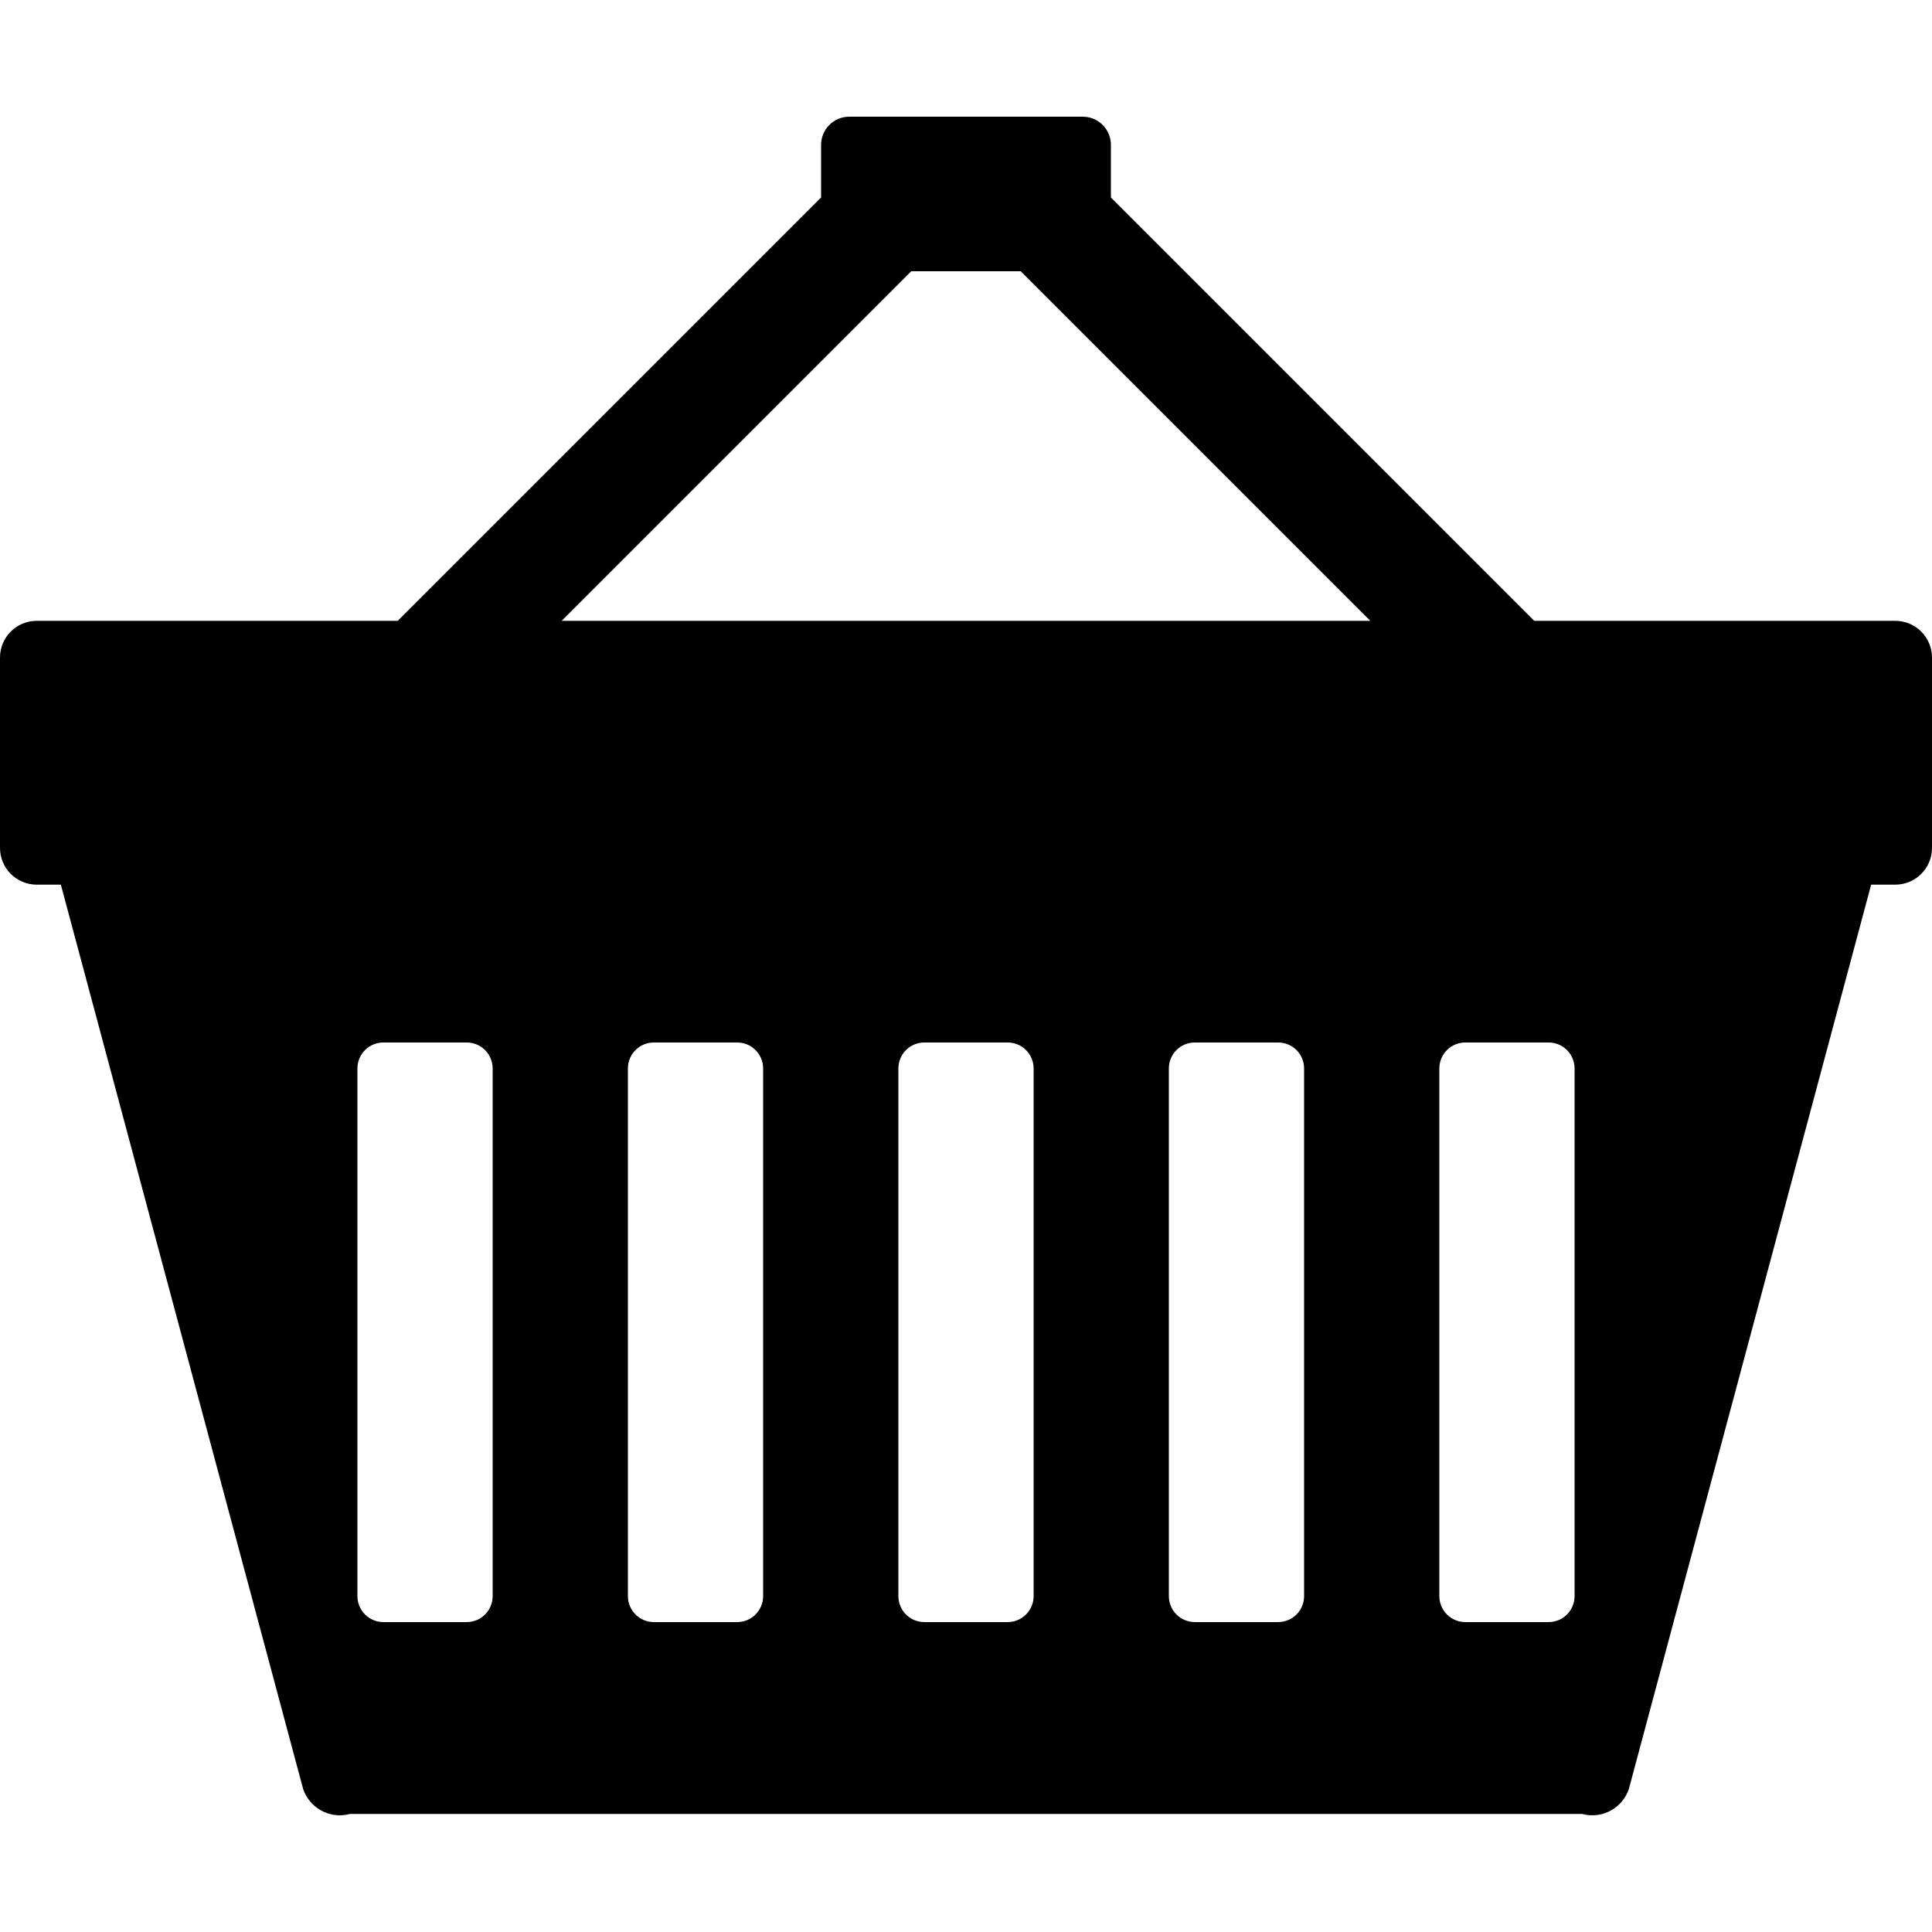
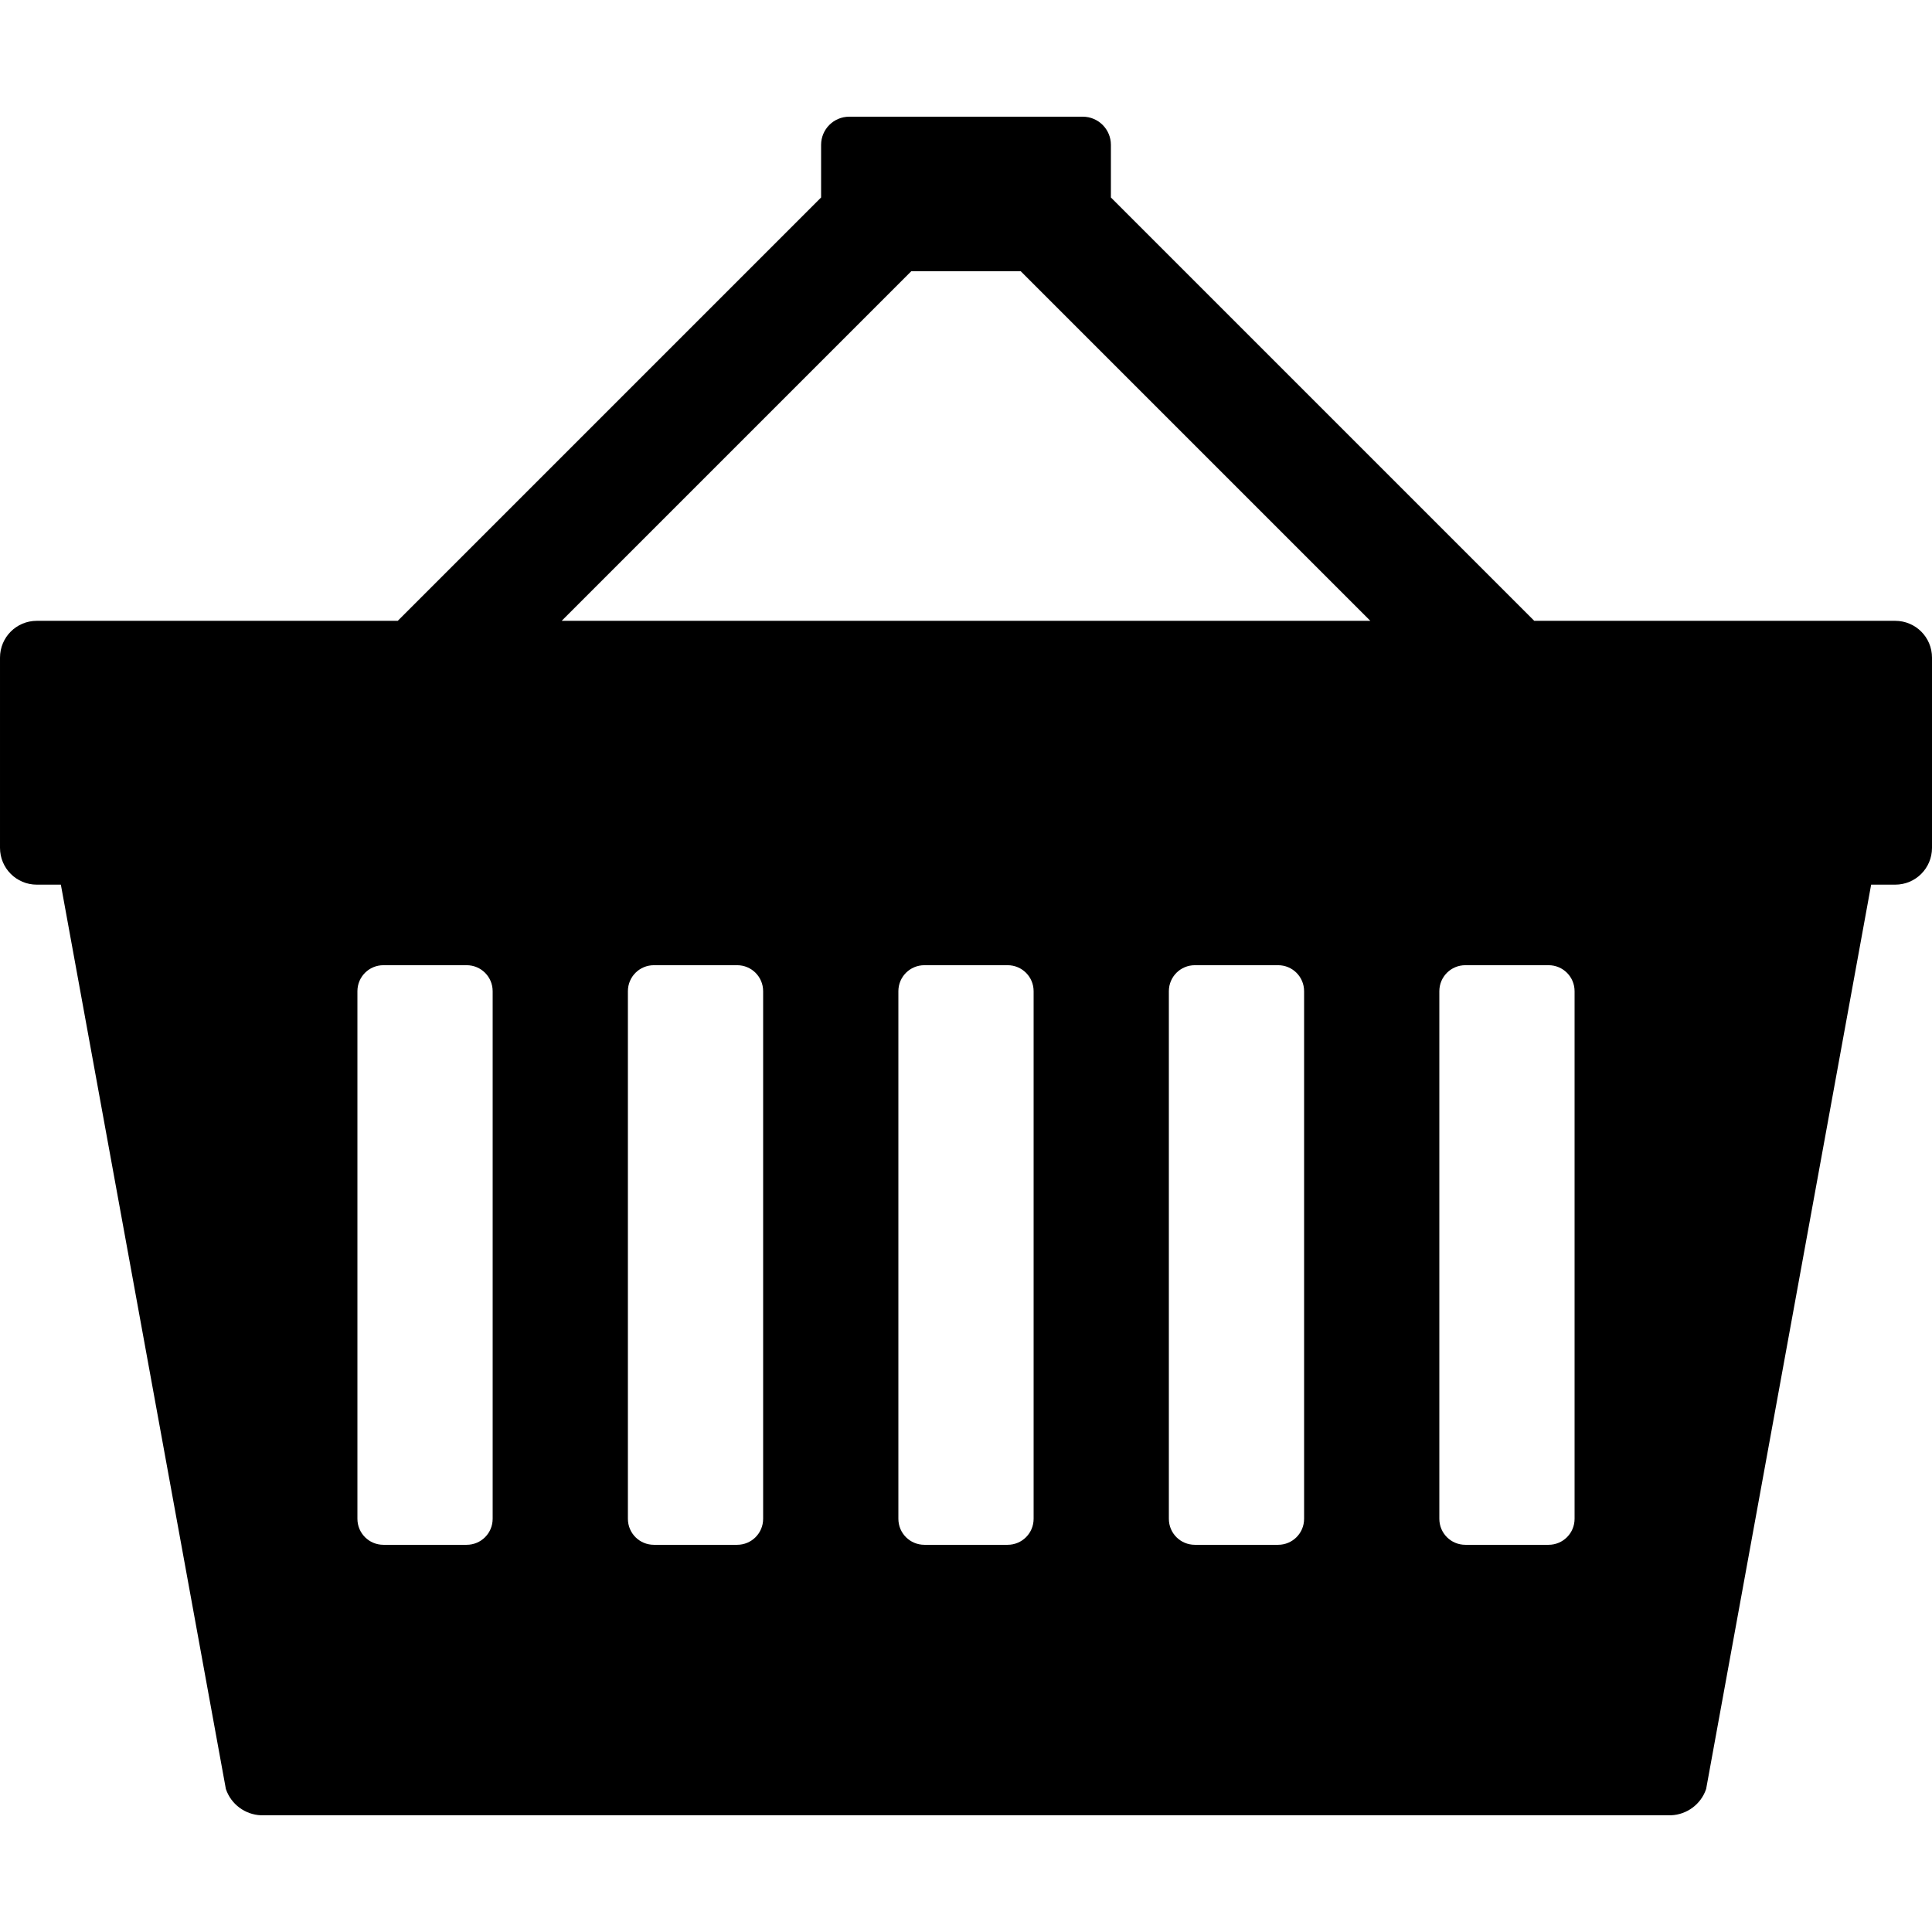
<svg xmlns="http://www.w3.org/2000/svg" version="1.0" width="1000" height="1000" id="svg5496">
  <defs id="defs5498">
    <font horiz-adv-x="1024" id="font3933">
      <font-face units-per-em="1024" id="font-face3935" font-family="icon" />
      <missing-glyph d="M0,0h1000v1024h-1000z" id="missing-glyph3937" />
      <glyph glyph-name="glyph 1" id="glyph3939" unicode="a" />
      <glyph glyph-name="glyph 2" id="glyph3941" unicode="b" />
      <glyph glyph-name="cart (empty)" id="glyph3943" unicode="c" d="M 24.688,915.563 C 11.715,915.379 0,903.536 0,890.563 c 0,-12.973 11.715,-24.817 24.688,-25 l 144.062,0 50,-186.875 c -6e-4,-0.104 -6e-4,-0.208 0,-0.312 l 0.312,-0.938 98.75,-368.438 -82.188,-69.688 c -26.226,-22.201 -36.142,-54.421 -26.562,-80.938 8.382,-23.202 30.248,-39.657 56.25,-43.438 C 252.536,105.88 244.375,90.854 244.375,74 c 0,-27.614 22.386,-50 50,-50 27.614,0 50,22.386 50,50 0,16.396 -8.12,30.882 -20.312,40 l 480.312,0 c -12.165,-9.12 -20,-23.625 -20,-40 0,-27.614 22.386,-50 50,-50 27.614,0 50,22.386 50,50 0,16.396 -8.12,30.882 -20.312,40 l 17.188,0 c 13.208,-0.187 25.312,11.791 25.312,25 0,13.209 -12.105,25.187 -25.312,25 l -604.687,0 c -13.131,0 -18.626,5.717 -20.625,11.25 -1.999,5.533 -2.466,13.797 11.875,25.938 l 87.5,74.062 500.312,0 c 10.856,0.027 21.212,7.962 24.062,18.438 l 102.812,383.75 c 4.01,14.747 -8.78,31.523 -24.062,31.562 l -695.937,0 -50.312,188.125 c -2.877,10.576 -13.415,18.547 -24.375,18.438 l -163.125,0 z m 251.25,-256.563 75,0 0,-95 -49.688,0 -25.312,95 z m 95,0 100,0 0,-95 -100,0 0,95 z m 120,0 100,0 0,-95 -100,0 0,95 z m 120,0 100,0 0,-95 -100,0 0,95 z m 120,0 100,0 0,-95 -100,0 0,95 z m 120,0 75,0 -25.312,-95 -49.688,0 0,95 z m -544.062,-115 44.062,0 0,-100 -17.5,0 -26.562,100 z m 64.062,0 100,0 0,-100 -100,0 0,100 z m 120,0 100,0 0,-100 -100,0 0,100 z m 120,0 100,0 0,-100 -100,0 0,100 z m 120,0 100,0 0,-100 -100,0 0,100 z m 120,0 44.062,0 -26.562,-100 -17.5,0 0,100 z m -512.187,-120 12.188,0 0,-45 -12.188,45 z m 32.188,0 100,0 0,-98.75 -100,0 0,98.75 z m 120,0 100,0 0,-98.75 -100,0 0,98.75 z m 120,0 100,0 0,-98.75 -100,0 0,98.75 z m 120,0 100,0 0,-98.75 -100,0 0,98.75 z m 120,0 12.188,0 -12.188,-45 0,45 z" />
      <glyph glyph-name="glyph 4" id="glyph3945" unicode="d" />
      <glyph glyph-name="glyph 5" id="glyph3947" unicode="e" />
      <glyph glyph-name="glyph 6" id="glyph3949" unicode="f" />
      <glyph glyph-name="glyph 7" id="glyph3951" unicode="g" />
      <glyph glyph-name="glyph 8" id="glyph3953" unicode="h" />
      <glyph glyph-name="glyph 9" id="glyph3955" unicode="i" />
      <glyph glyph-name="glyph 10" id="glyph3957" unicode="j" />
      <glyph glyph-name="glyph 11" id="glyph3959" unicode="k" />
      <glyph glyph-name="glyph 12" id="glyph3961" unicode="l" />
      <glyph glyph-name="glyph 13" id="glyph3963" unicode="m" />
      <glyph glyph-name="glyph 14" id="glyph3965" unicode="n" />
      <glyph glyph-name="glyph 15" id="glyph3967" unicode="o" />
      <glyph glyph-name="glyph 16" id="glyph3969" unicode="p" />
      <glyph glyph-name="glyph 17" id="glyph3971" unicode="q" />
      <glyph glyph-name="glyph 18" id="glyph3973" unicode="r" />
      <glyph glyph-name="glyph 19" id="glyph3975" unicode="s" />
      <glyph glyph-name="glyph 20" id="glyph3977" unicode="t" />
      <glyph glyph-name="glyph 21" id="glyph3979" unicode="u" />
      <glyph glyph-name="glyph 22" id="glyph3981" unicode="v" />
      <glyph glyph-name="glyph 23" id="glyph3983" unicode="w" />
      <glyph glyph-name="glyph 24" id="glyph3985" unicode="x" />
      <glyph glyph-name="glyph 25" id="glyph3987" unicode="y" />
      <glyph glyph-name="glyph 26" id="glyph3989" unicode="z" />
      <glyph glyph-name="glyph 27" id="glyph3991" unicode="A" />
      <glyph glyph-name="glyph 28" id="glyph3993" unicode="B" />
      <glyph glyph-name="cart (full)" id="glyph3995" unicode="C" d="M 24.688,915.562 C 11.715,915.379 0,903.536 0,890.562 c 0,-12.973 11.715,-24.817 24.688,-25 l 144.062,0 50,-186.875 c -6e-4,-0.104 -6e-4,-0.208 0,-0.312 l 0.312,-0.938 L 317.812,309 235.625,239.312 c -26.226,-22.201 -36.142,-54.421 -26.562,-80.938 8.382,-23.202 30.248,-39.657 56.25,-43.438 C 252.536,105.88 244.375,90.854 244.375,74 c 0,-27.614 22.386,-50 50,-50 27.614,0 50,22.386 50,50 0,16.396 -8.12,30.882 -20.312,40 l 480.312,0 c -12.165,-9.12 -20,-23.625 -20,-40 0,-27.614 22.386,-50 50,-50 27.614,0 50,22.386 50,50 0,16.396 -8.12,30.882 -20.312,40 l 17.188,0 c 13.208,-0.187 25.312,11.791 25.312,25 0,13.209 -12.105,25.187 -25.312,25 l -604.688,0 c -13.131,0 -18.626,5.717 -20.625,11.25 -1.999,5.533 -2.466,13.797 11.875,25.938 l 87.5,74.062 500.312,0 c 10.856,0.027 21.212,7.962 24.062,18.438 L 982.5,677.438 c 4.01,14.747 -8.78,31.523 -24.062,31.562 L 262.5,709 212.188,897.125 c -2.877,10.576 -13.415,18.547 -24.375,18.438 l -163.125,0 z M 275.938,659 l 75,0 0,-95 -49.688,0 -25.312,95 z m 95,0 100,0 0,-47.5 -50,0 0,-47.5 -50,0 0,95 z m 120,0 100,0 0,-47.5 -100,0 0,47.5 z m 120,0 100,0 0,-47.5 -100,0 0,47.5 z m 120,0 100,0 0,-95 -50,0 0,47.5 -50,0 0,47.5 z m 120,0 75,0 -25.312,-95 -49.688,0 0,95 z M 306.875,544 l 44.062,0 0,-100 -17.5,0 -26.562,100 z m 64.062,0 50,0 0,-100 -50,0 0,100 z m 410,0 50,0 0,-100 -50,0 0,100 z m 70,0 44.062,0 -26.562,-100 -17.5,0 0,100 z M 338.75,424 l 12.188,0 0,-45 -12.188,45 z m 32.188,0 50,0 0,-98.75 -50,0 0,98.75 z m 410,0 50,0 0,-98.75 -50,0 0,98.75 z m 70,0 12.188,0 -12.188,-45 0,45 z" />
      <glyph glyph-name="glyph 30" id="glyph3997" unicode="D" />
      <glyph glyph-name="glyph 31" id="glyph3999" unicode="E" />
      <glyph glyph-name="glyph 32" id="glyph4001" unicode="F" />
      <glyph glyph-name="glyph 33" id="glyph4003" unicode="G" />
      <glyph glyph-name="glyph 34" id="glyph4005" unicode="H" />
      <glyph glyph-name="glyph 35" id="glyph4007" unicode="I" />
      <glyph glyph-name="glyph 36" id="glyph4009" unicode="J" />
      <glyph glyph-name="glyph 37" id="glyph4011" unicode="K" />
      <glyph glyph-name="glyph 38" id="glyph4013" unicode="L" />
      <glyph glyph-name="glyph 39" id="glyph4015" unicode="M" />
      <glyph glyph-name="glyph 40" id="glyph4017" unicode="N" />
      <glyph glyph-name="glyph 41" id="glyph4019" unicode="O" />
      <glyph glyph-name="glyph 42" id="glyph4021" unicode="P" />
      <glyph glyph-name="glyph 43" id="glyph4023" unicode="Q" />
      <glyph glyph-name="glyph 44" id="glyph4025" unicode="R" />
      <glyph glyph-name="glyph 45" id="glyph4027" unicode="S" />
      <glyph glyph-name="glyph 46" id="glyph4029" unicode="T" />
      <glyph glyph-name="glyph 47" id="glyph4031" unicode="U" />
      <glyph glyph-name="glyph 48" id="glyph4033" unicode="V" />
      <glyph glyph-name="glyph 49" id="glyph4035" unicode="W" />
      <glyph glyph-name="glyph 50" id="glyph4037" unicode="X" />
      <glyph glyph-name="glyph 51" id="glyph4039" unicode="Y" />
      <glyph glyph-name="glyph 52" id="glyph4041" unicode="Z" />
      <glyph glyph-name="glyph 53" id="glyph4043" unicode="0" />
      <glyph glyph-name="glyph 54" id="glyph4045" unicode="1" />
      <glyph glyph-name="glyph 55" id="glyph4047" unicode="2" />
      <glyph glyph-name="glyph 56" id="glyph4049" unicode="3" />
      <glyph glyph-name="glyph 57" id="glyph4051" unicode="4" />
      <glyph glyph-name="glyph 58" id="glyph4053" unicode="5" />
      <glyph glyph-name="glyph 59" id="glyph4055" unicode="6" />
      <glyph glyph-name="glyph 60" id="glyph4057" unicode="7" />
      <glyph glyph-name="glyph 61" id="glyph4059" unicode="8" />
      <glyph glyph-name="glyph 62" id="glyph4061" unicode="9" />
-       <glyph glyph-name="cart (small)" id="glyph4301" unicode="ç" d="m 439.594,963.601 c -8.082,0 -14.594,-6.512 -14.594,-14.594 l 0,-27.219 -219.125,-219.125 -186.812,0 c -10.561,0 -19.062,-8.502 -19.062,-19.062 l 0,-98.438 c 0,-10.561 8.502,-19.062 19.062,-19.062 l 12.438,0 125.344,-467.875 c 0.021,-0.064 0.041,-0.124 0.062,-0.188 2.677,-8.012 10.059,-13.306 18.188,-13.625 1.966,-0.077 3.968,0.151 5.969,0.688 l 637.875,0 c 2.001,-0.536 4.002,-0.765 5.969,-0.688 8.128,0.319 15.51,5.613 18.188,13.625 l 125.406,468.062 12.438,0 c 10.56,0 19.062,8.502 19.062,19.062 l 0,98.438 c 0,10.561 -8.502,19.062 -19.062,19.062 l -186.812,0 -219.125,219.125 0,27.219 c 0,8.082 -6.512,14.594 -14.594,14.594 l -120.812,0 z m 32.062,-80 56.688,0 180.938,-180.938 -418.562,0 180.938,180.938 z m -273.188,-399.188 43.062,0 c 7.47,0 13.469,-5.999 13.469,-13.469 l 0,-273.062 c 0,-7.47 -5.999,-13.469 -13.469,-13.469 l -43.062,0 c -7.47,0 -13.469,5.999 -13.469,13.469 l 0,273.062 c 0,7.47 5.999,13.469 13.469,13.469 z m 140,0 43.062,0 c 7.47,0 13.469,-5.999 13.469,-13.469 l 0,-273.062 c 0,-7.47 -5.999,-13.469 -13.469,-13.469 l -43.062,0 c -7.47,0 -13.469,5.999 -13.469,13.469 l 0,273.062 c 0,7.47 5.999,13.469 13.469,13.469 z m 140,0 43.062,0 c 7.47,0 13.469,-5.999 13.469,-13.469 l 0,-273.062 c 0,-7.47 -5.999,-13.469 -13.469,-13.469 l -43.062,0 c -7.47,0 -13.469,5.999 -13.469,13.469 l 0,273.062 c 0,7.47 5.999,13.469 13.469,13.469 z m 140,0 43.062,0 c 7.47,0 13.469,-5.999 13.469,-13.469 l 0,-273.062 c 0,-7.47 -5.999,-13.469 -13.469,-13.469 l -43.062,0 c -7.47,0 -13.469,5.999 -13.469,13.469 l 0,273.062 c 0,7.47 5.999,13.469 13.469,13.469 z m 140,0 43.062,0 c 7.47,0 13.469,-5.999 13.469,-13.469 l 0,-273.062 c 0,-7.47 -5.999,-13.469 -13.469,-13.469 l -43.062,0 c -7.47,0 -13.469,5.999 -13.469,13.469 l 0,273.062 c 0,7.47 5.999,13.469 13.469,13.469 z" />
+       <glyph glyph-name="cart (small)" id="glyph4301" unicode="ç" d="m 439.594,963.601 c -8.082,0 -14.594,-6.512 -14.594,-14.594 l 0,-27.219 -219.125,-219.125 -186.812,0 c -10.561,0 -19.062,-8.502 -19.062,-19.062 l 0,-98.438 c 0,-10.561 8.502,-19.062 19.062,-19.062 l 12.438,0 85.406,-468.062 c 2.677,-8.012 10.059,-13.306 18.188,-13.625 l 729.812,0 c 8.128,0.319 15.51,5.613 18.188,13.625 l 85.406,468.062 12.438,0 c 10.56,0 19.062,8.502 19.062,19.062 l 0,98.438 c 0,10.561 -8.502,19.062 -19.062,19.062 l -186.812,0 -219.125,219.125 0,27.219 c 0,8.082 -6.512,14.594 -14.594,14.594 l -120.812,0 z m 32.062,-80 56.688,0 180.938,-180.938 -418.562,0 z m -273.188,-359.188 43.062,0 c 7.47,0 13.469,-5.999 13.469,-13.469 l 0,-273.062 c 0,-7.47 -5.999,-13.469 -13.469,-13.469 l -43.062,0 c -7.47,0 -13.469,5.999 -13.469,13.469 l 0,273.062 c 0,7.47 5.999,13.469 13.469,13.469 z m 140,0 43.062,0 c 7.47,0 13.469,-5.999 13.469,-13.469 l 0,-273.062 c 0,-7.47 -5.999,-13.469 -13.469,-13.469 l -43.062,0 c -7.47,0 -13.469,5.999 -13.469,13.469 l 0,273.062 c 0,7.47 5.999,13.469 13.469,13.469 z m 140,0 43.062,0 c 7.47,0 13.469,-5.999 13.469,-13.469 l 0,-273.062 c 0,-7.47 -5.999,-13.469 -13.469,-13.469 l -43.062,0 c -7.47,0 -13.469,5.999 -13.469,13.469 l 0,273.062 c 0,7.47 5.999,13.469 13.469,13.469 z m 140,0 43.062,0 c 7.47,0 13.469,-5.999 13.469,-13.469 l 0,-273.062 c 0,-7.47 -5.999,-13.469 -13.469,-13.469 l -43.062,0 c -7.47,0 -13.469,5.999 -13.469,13.469 l 0,273.062 c 0,7.47 5.999,13.469 13.469,13.469 z m 140,0 43.062,0 c 7.47,0 13.469,-5.999 13.469,-13.469 l 0,-273.062 c 0,-7.47 -5.999,-13.469 -13.469,-13.469 l -43.062,0 c -7.47,0 -13.469,5.999 -13.469,13.469 l 0,273.062 c 0,7.47 5.999,13.469 13.469,13.469 z" />
    </font>
  </defs>
  <g id="layer4" style="display:inline">
-     <path style="fill:#000000;fill-opacity:1;stroke:none" d="m 439.594,60.399 c -8.082,0 -14.594,6.512 -14.594,14.594 l 0,27.219 -219.125,219.125 -186.812,0 c -10.561,0 -19.062,8.502 -19.062,19.062 l 0,98.438 c 0,10.561 8.502,19.062 19.062,19.062 l 12.438,0 125.344,467.875 c 0.021,0.064 0.041,0.124 0.062,0.188 2.677,8.012 10.059,13.306 18.188,13.625 1.966,0.077 3.968,-0.151 5.969,-0.688 l 637.875,0 c 2.001,0.536 4.002,0.765 5.969,0.688 8.128,-0.319 15.51,-5.613 18.188,-13.625 l 125.406,-468.062 12.438,0 c 10.56,0 19.062,-8.502 19.062,-19.062 l 0,-98.438 c 0,-10.561 -8.502,-19.062 -19.062,-19.062 l -186.812,0 -219.125,-219.125 0,-27.219 c 0,-8.082 -6.512,-14.594 -14.594,-14.594 l -120.812,0 z m 32.062,80 56.688,0 180.938,180.938 -418.562,0 180.938,-180.938 z m -273.188,399.188 43.062,0 c 7.47,0 13.469,5.999 13.469,13.469 l 0,273.062 c 0,7.47 -5.999,13.469 -13.469,13.469 l -43.062,0 c -7.47,0 -13.469,-5.999 -13.469,-13.469 l 0,-273.062 c 0,-7.47 5.999,-13.469 13.469,-13.469 z m 140,0 43.062,0 c 7.47,0 13.469,5.999 13.469,13.469 l 0,273.062 c 0,7.47 -5.999,13.469 -13.469,13.469 l -43.062,0 c -7.47,0 -13.469,-5.999 -13.469,-13.469 l 0,-273.062 c 0,-7.47 5.999,-13.469 13.469,-13.469 z m 140,0 43.062,0 c 7.47,0 13.469,5.999 13.469,13.469 l 0,273.062 c 0,7.47 -5.999,13.469 -13.469,13.469 l -43.062,0 c -7.47,0 -13.469,-5.999 -13.469,-13.469 l 0,-273.062 c 0,-7.47 5.999,-13.469 13.469,-13.469 z m 140,0 43.062,0 c 7.47,0 13.469,5.999 13.469,13.469 l 0,273.062 c 0,7.47 -5.999,13.469 -13.469,13.469 l -43.062,0 c -7.47,0 -13.469,-5.999 -13.469,-13.469 l 0,-273.062 c 0,-7.47 5.999,-13.469 13.469,-13.469 z m 140,0 43.062,0 c 7.47,0 13.469,5.999 13.469,13.469 l 0,273.062 c 0,7.47 -5.999,13.469 -13.469,13.469 l -43.062,0 c -7.47,0 -13.469,-5.999 -13.469,-13.469 l 0,-273.062 c 0,-7.47 5.999,-13.469 13.469,-13.469 z" id="rect3849" />
+     <path style="fill:#000000;fill-opacity:1;stroke:none" d="m 439.594,60.399 c -8.082,0 -14.594,6.512 -14.594,14.594 l 0,27.219 -219.125,219.125 -186.812,0 c -10.561,0 -19.062,8.502 -19.062,19.062 l 0,98.438 c 0,10.561 8.502,19.062 19.062,19.062 l 12.438,0 85.406,468.062 c 2.677,8.012 10.059,13.306 18.188,13.625 l 729.812,0 c 8.128,-0.319 15.51,-5.613 18.188,-13.625 l 85.406,-468.062 12.438,0 c 10.56,0 19.062,-8.502 19.062,-19.062 l 0,-98.438 c 0,-10.561 -8.502,-19.062 -19.062,-19.062 l -186.812,0 -219.125,-219.125 0,-27.219 c 0,-8.082 -6.512,-14.594 -14.594,-14.594 l -120.812,0 z m 32.062,80 56.688,0 180.938,180.938 -418.562,0 z m -273.188,359.188 43.062,0 c 7.47,0 13.469,5.999 13.469,13.469 l 0,273.062 c 0,7.47 -5.999,13.469 -13.469,13.469 l -43.062,0 c -7.47,0 -13.469,-5.999 -13.469,-13.469 l 0,-273.062 c 0,-7.47 5.999,-13.469 13.469,-13.469 z m 140,0 43.062,0 c 7.47,0 13.469,5.999 13.469,13.469 l 0,273.062 c 0,7.47 -5.999,13.469 -13.469,13.469 l -43.062,0 c -7.47,0 -13.469,-5.999 -13.469,-13.469 l 0,-273.062 c 0,-7.47 5.999,-13.469 13.469,-13.469 z m 140,0 43.062,0 c 7.47,0 13.469,5.999 13.469,13.469 l 0,273.062 c 0,7.47 -5.999,13.469 -13.469,13.469 l -43.062,0 c -7.47,0 -13.469,-5.999 -13.469,-13.469 l 0,-273.062 c 0,-7.47 5.999,-13.469 13.469,-13.469 z m 140,0 43.062,0 c 7.47,0 13.469,5.999 13.469,13.469 l 0,273.062 c 0,7.47 -5.999,13.469 -13.469,13.469 l -43.062,0 c -7.47,0 -13.469,-5.999 -13.469,-13.469 l 0,-273.062 c 0,-7.47 5.999,-13.469 13.469,-13.469 z m 140,0 43.062,0 c 7.47,0 13.469,5.999 13.469,13.469 l 0,273.062 c 0,7.47 -5.999,13.469 -13.469,13.469 l -43.062,0 c -7.47,0 -13.469,-5.999 -13.469,-13.469 l 0,-273.062 c 0,-7.47 5.999,-13.469 13.469,-13.469 z" id="rect3849" />
  </g>
  <g id="layer1" />
  <g id="layer2" style="display:none">
    <path style="font-size:medium;font-style:normal;font-variant:normal;font-weight:normal;font-stretch:normal;text-indent:0;text-align:start;text-decoration:none;line-height:normal;letter-spacing:normal;word-spacing:normal;text-transform:none;direction:ltr;block-progression:tb;writing-mode:lr-tb;text-anchor:start;baseline-shift:baseline;color:#000000;fill:#000000;fill-opacity:1;stroke:none;stroke-width:5;marker:none;visibility:visible;display:inline;overflow:visible;enable-background:accumulate;font-family:Sans;-inkscape-font-specification:Sans" d="M 24.688,108.437 C 11.715,108.621 0,120.464 0,133.437 c 0,12.973 11.715,24.817 24.688,25 l 144.062,0 50,186.875 c -6e-4,0.104 -6e-4,0.208 0,0.312 l 0.312,0.938 98.75,368.438 -82.188,69.688 c -26.226,22.201 -36.142,54.421 -26.562,80.938 8.382,23.202 30.248,39.657 56.25,43.438 -12.777,9.058 -20.938,24.084 -20.938,40.938 0,27.614 22.386,50 50,50 27.614,0 50,-22.386 50,-50 0,-16.396 -8.12,-30.882 -20.312,-40 l 480.312,0 c -12.165,9.12 -20,23.625 -20,40 0,27.614 22.386,50 50,50 27.614,0 50,-22.386 50,-50 0,-16.396 -8.12,-30.882 -20.312,-40 l 17.188,0 c 13.208,0.187 25.312,-11.791 25.312,-25 0,-13.209 -12.105,-25.187 -25.312,-25 l -604.687,0 c -13.131,0 -18.626,-5.717 -20.625,-11.25 -1.999,-5.533 -2.466,-13.797 11.875,-25.938 l 87.5,-74.062 500.312,0 c 10.856,-0.027 21.212,-7.962 24.062,-18.438 l 102.812,-383.75 c 4.01,-14.747 -8.78,-31.523 -24.062,-31.562 l -695.937,0 -50.312,-188.125 c -2.877,-10.576 -13.415,-18.547 -24.375,-18.438 l -163.125,0 z m 251.25,256.563 75,0 0,95 -49.688,0 -25.312,-95 z m 95,0 100,0 0,95 -100,0 0,-95 z m 120,0 100,0 0,95 -100,0 0,-95 z m 120,0 100,0 0,95 -100,0 0,-95 z m 120,0 100,0 0,95 -100,0 0,-95 z m 120,0 75,0 -25.312,95 -49.688,0 0,-95 z m -544.062,115 44.062,0 0,100 -17.5,0 -26.562,-100 z m 64.062,0 100,0 0,100 -100,0 0,-100 z m 120,0 100,0 0,100 -100,0 0,-100 z m 120,0 100,0 0,100 -100,0 0,-100 z m 120,0 100,0 0,100 -100,0 0,-100 z m 120,0 44.062,0 -26.562,100 -17.5,0 0,-100 z m -512.187,120 12.188,0 0,45 -12.188,-45 z m 32.188,0 100,0 0,98.75 -100,0 0,-98.75 z m 120,0 100,0 0,98.75 -100,0 0,-98.75 z m 120,0 100,0 0,98.75 -100,0 0,-98.75 z m 120,0 100,0 0,98.75 -100,0 0,-98.75 z m 120,0 12.188,0 -12.188,45 0,-45 z" id="path11" />
  </g>
  <g id="layer3" style="display:none">
    <path style="font-size:medium;font-style:normal;font-variant:normal;font-weight:normal;font-stretch:normal;text-indent:0;text-align:start;text-decoration:none;line-height:normal;letter-spacing:normal;word-spacing:normal;text-transform:none;direction:ltr;block-progression:tb;writing-mode:lr-tb;text-anchor:start;baseline-shift:baseline;color:#000000;fill:#000000;fill-opacity:1;stroke:none;stroke-width:5;marker:none;visibility:visible;display:inline;overflow:visible;enable-background:accumulate;font-family:Sans;-inkscape-font-specification:Sans" d="M 24.688,108.438 C 11.715,108.621 0,120.464 0,133.438 c 0,12.973 11.715,24.817 24.688,25 l 144.062,0 50,186.875 c -6e-4,0.104 -6e-4,0.208 0,0.312 l 0.312,0.938 98.75,368.438 -82.188,69.688 c -26.226,22.201 -36.142,54.421 -26.562,80.938 8.382,23.202 30.248,39.657 56.25,43.438 -12.777,9.058 -20.938,24.084 -20.938,40.938 0,27.614 22.386,50 50,50 27.614,0 50,-22.386 50,-50 0,-16.396 -8.12,-30.882 -20.312,-40 l 480.312,0 c -12.165,9.12 -20,23.625 -20,40 0,27.614 22.386,50 50,50 27.614,0 50,-22.386 50,-50 0,-16.396 -8.12,-30.882 -20.312,-40 l 17.188,0 c 13.208,0.187 25.312,-11.791 25.312,-25 0,-13.209 -12.105,-25.187 -25.312,-25 l -604.688,0 c -13.131,0 -18.626,-5.717 -20.625,-11.25 -1.999,-5.533 -2.466,-13.797 11.875,-25.938 l 87.5,-74.062 500.312,0 c 10.856,-0.027 21.212,-7.962 24.062,-18.438 L 982.5,346.562 C 986.51,331.815 973.72,315.039 958.438,315 L 262.5,315 212.188,126.875 c -2.877,-10.576 -13.415,-18.547 -24.375,-18.438 l -163.125,0 z M 275.938,365 l 75,0 0,95 -49.688,0 -25.312,-95 z m 95,0 100,0 0,47.5 -50,0 0,47.5 -50,0 0,-95 z m 120,0 100,0 0,47.5 -100,0 0,-47.5 z m 120,0 100,0 0,47.5 -100,0 0,-47.5 z m 120,0 100,0 0,95 -50,0 0,-47.5 -50,0 0,-47.5 z m 120,0 75,0 -25.312,95 -49.688,0 0,-95 z m -544.062,115 44.062,0 0,100 -17.5,0 -26.562,-100 z m 64.062,0 50,0 0,100 -50,0 0,-100 z m 410,0 50,0 0,100 -50,0 0,-100 z m 70,0 44.062,0 -26.562,100 -17.5,0 0,-100 z M 338.75,600 l 12.188,0 0,45 -12.188,-45 z m 32.188,0 50,0 0,98.75 -50,0 0,-98.75 z m 410,0 50,0 0,98.75 -50,0 0,-98.75 z m 70,0 12.188,0 -12.188,45 0,-45 z" id="path11-1" />
    <path style="font-size:medium;font-style:normal;font-variant:normal;font-weight:normal;font-stretch:normal;text-indent:0;text-align:start;text-decoration:none;line-height:normal;letter-spacing:normal;word-spacing:normal;text-transform:none;direction:ltr;block-progression:tb;writing-mode:lr-tb;text-anchor:start;baseline-shift:baseline;color:#000000;fill:#000000;fill-opacity:1;stroke:none;stroke-width:5;marker:none;visibility:visible;display:inline;overflow:visible;enable-background:accumulate;font-family:Sans;-inkscape-font-specification:Sans" d="m -3116.935,-45.781 c -12.972,0.183 -24.688,12.027 -24.688,25 0,12.973 11.715,24.817 24.688,25 l 144.062,0 50,186.875 c -6e-4,0.104 -6e-4,0.208 0,0.312 l 0.312,0.938 98.75,368.438 -82.188,69.688 c -26.226,22.201 -36.142,54.421 -26.562,80.938 8.382,23.202 30.248,39.657 56.25,43.438 -12.777,9.058 -20.938,24.084 -20.938,40.938 0,27.614 22.386,50 50,50 27.614,0 50,-22.386 50,-50 0,-16.396 -8.12,-30.882 -20.312,-40 l 480.312,0 c -12.165,9.12 -20,23.625 -20,40 0,27.614 22.386,50 50,50 27.614,0 50,-22.386 50,-50 0,-16.396 -8.12,-30.882 -20.312,-40 l 17.188,0 c 13.208,0.187 25.312,-11.791 25.312,-25 0,-13.209 -12.105,-25.187 -25.312,-25 l -604.688,0 c -13.131,0 -18.626,-5.717 -20.625,-11.25 -1.999,-5.533 -2.466,-13.797 11.875,-25.938 l 87.5,-74.062 500.312,0 c 10.856,-0.027 21.212,-7.962 24.062,-18.438 l 102.812,-383.75 c 4.01,-14.747 -8.78,-31.523 -24.062,-31.562 l -695.938,0 -50.312,-188.125 c -2.877,-10.576 -13.415,-18.547 -24.375,-18.438 l -163.125,0 z m 251.25,256.563 75,0 0,95 -49.688,0 -25.312,-95 z m 95,0 100,0 0,95 -100,0 0,-95 z m 120,0 100,0 0,95 -100,0 0,-95 z m 120,0 100,0 0,95 -100,0 0,-95 z m 120,0 100,0 0,95 -100,0 0,-95 z m 120,0 75,0 -25.312,95 -49.688,0 0,-95 z m -544.062,115 44.062,0 0,100 -17.5,0 -26.562,-100 z m 64.062,0 100,0 0,100 -100,0 0,-100 z m 120,0 100,0 0,100 -100,0 0,-100 z m 120,0 100,0 0,100 -100,0 0,-100 z m 120,0 100,0 0,100 -100,0 0,-100 z m 120,0 44.062,0 -26.562,100 -17.5,0 0,-100 z m -512.188,120 12.188,0 0,45 -12.188,-45 z m 32.188,0 100,0 0,98.75 -100,0 0,-98.75 z m 120,0 100,0 0,98.75 -100,0 0,-98.75 z m 120,0 100,0 0,98.75 -100,0 0,-98.75 z m 120,0 100,0 0,98.75 -100,0 0,-98.75 z m 120,0 12.188,0 -12.188,45 0,-45 z" id="path11-7" />
    <path style="font-size:medium;font-style:normal;font-variant:normal;font-weight:normal;font-stretch:normal;text-indent:0;text-align:start;text-decoration:none;line-height:normal;letter-spacing:normal;word-spacing:normal;text-transform:none;direction:ltr;block-progression:tb;writing-mode:lr-tb;text-anchor:start;baseline-shift:baseline;color:#000000;fill:#000000;fill-opacity:1;stroke:none;stroke-width:5;marker:none;visibility:visible;display:inline;overflow:visible;enable-background:accumulate;font-family:Sans;-inkscape-font-specification:Sans" d="m -3116.935,-45.781 c -12.972,0.183 -24.688,12.027 -24.688,25 0,12.973 11.715,24.817 24.688,25 l 144.062,0 50,186.875 c -6e-4,0.104 -6e-4,0.208 0,0.312 l 0.312,0.938 98.75,368.438 -82.188,69.688 c -26.226,22.201 -36.142,54.421 -26.562,80.938 8.382,23.202 30.248,39.657 56.25,43.438 -12.777,9.058 -20.938,24.084 -20.938,40.938 0,27.614 22.386,50 50,50 27.614,0 50,-22.386 50,-50 0,-16.396 -8.12,-30.882 -20.312,-40 l 480.312,0 c -12.165,9.12 -20,23.625 -20,40 0,27.614 22.386,50 50,50 27.614,0 50,-22.386 50,-50 0,-16.396 -8.12,-30.882 -20.312,-40 l 17.188,0 c 13.208,0.187 25.312,-11.791 25.312,-25 0,-13.209 -12.105,-25.187 -25.312,-25 l -604.688,0 c -13.131,0 -18.626,-5.717 -20.625,-11.25 -1.999,-5.533 -2.466,-13.797 11.875,-25.938 l 87.5,-74.062 500.312,0 c 10.856,-0.027 21.212,-7.962 24.062,-18.438 l 102.812,-383.75 c 4.01,-14.747 -8.78,-31.523 -24.062,-31.562 l -695.938,0 -50.312,-188.125 c -2.877,-10.576 -13.415,-18.547 -24.375,-18.438 l -163.125,0 z m 251.25,256.563 75,0 0,95 -49.688,0 -25.312,-95 z m 95,0 100,0 0,95 -100,0 0,-95 z m 120,0 100,0 0,95 -100,0 0,-95 z m 120,0 100,0 0,95 -100,0 0,-95 z m 120,0 100,0 0,95 -100,0 0,-95 z m 120,0 75,0 -25.312,95 -49.688,0 0,-95 z m -544.062,115 44.062,0 0,100 -17.5,0 -26.562,-100 z m 64.062,0 100,0 0,100 -100,0 0,-100 z m 120,0 100,0 0,100 -100,0 0,-100 z m 120,0 100,0 0,100 -100,0 0,-100 z m 120,0 100,0 0,100 -100,0 0,-100 z m 120,0 44.062,0 -26.562,100 -17.5,0 0,-100 z m -512.188,120 12.188,0 0,45 -12.188,-45 z m 32.188,0 100,0 0,98.75 -100,0 0,-98.75 z m 120,0 100,0 0,98.75 -100,0 0,-98.75 z m 120,0 100,0 0,98.75 -100,0 0,-98.75 z m 120,0 100,0 0,98.75 -100,0 0,-98.75 z m 120,0 12.188,0 -12.188,45 0,-45 z" id="path11-1-4" />
    <rect style="fill:#000000;fill-opacity:1;stroke:none;display:inline" id="rect3840-0" width="356.25" height="312.5" x="-2710.372" y="264.532" />
  </g>
</svg>
